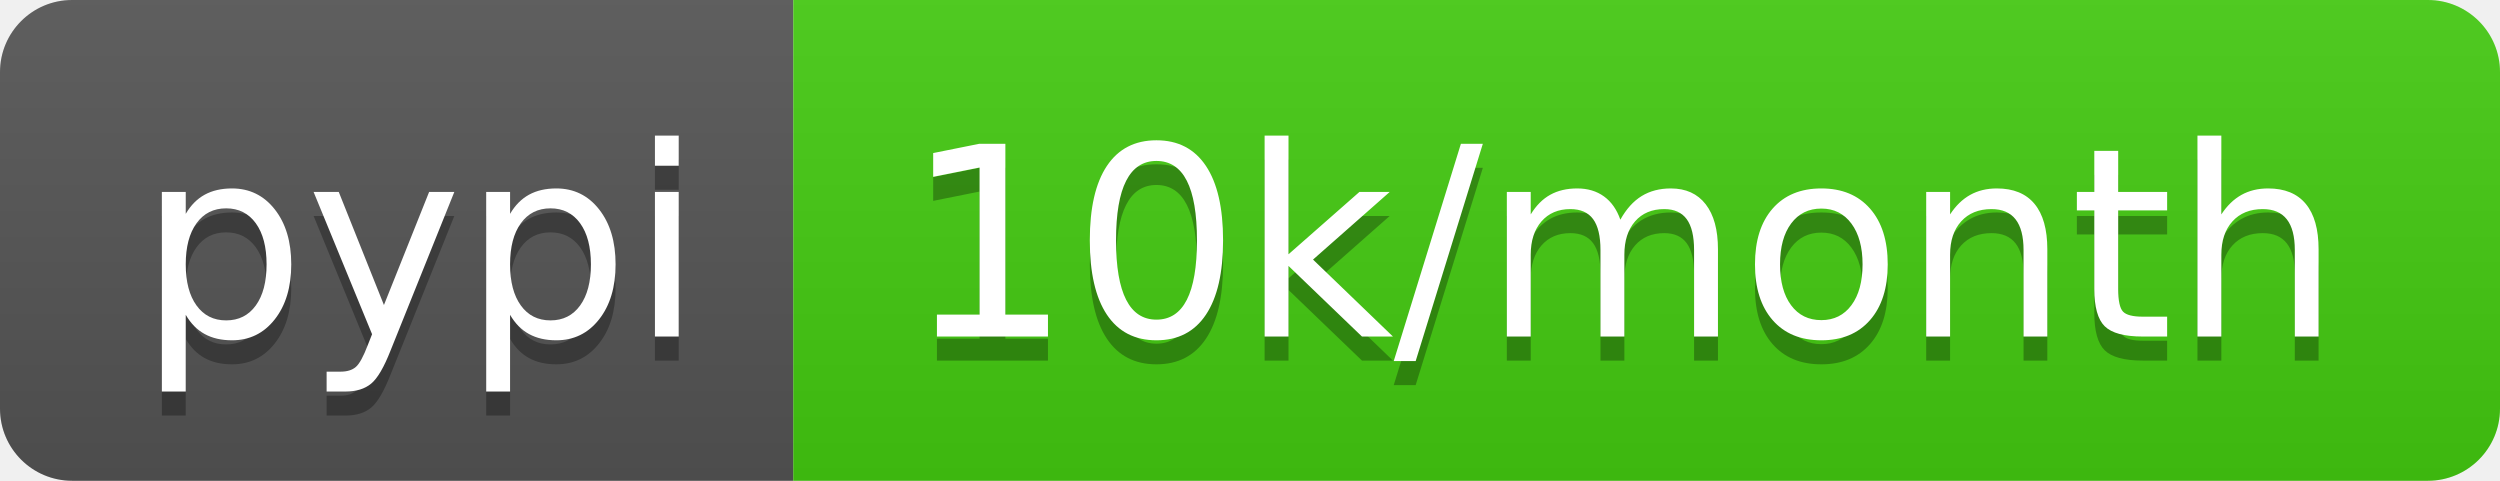
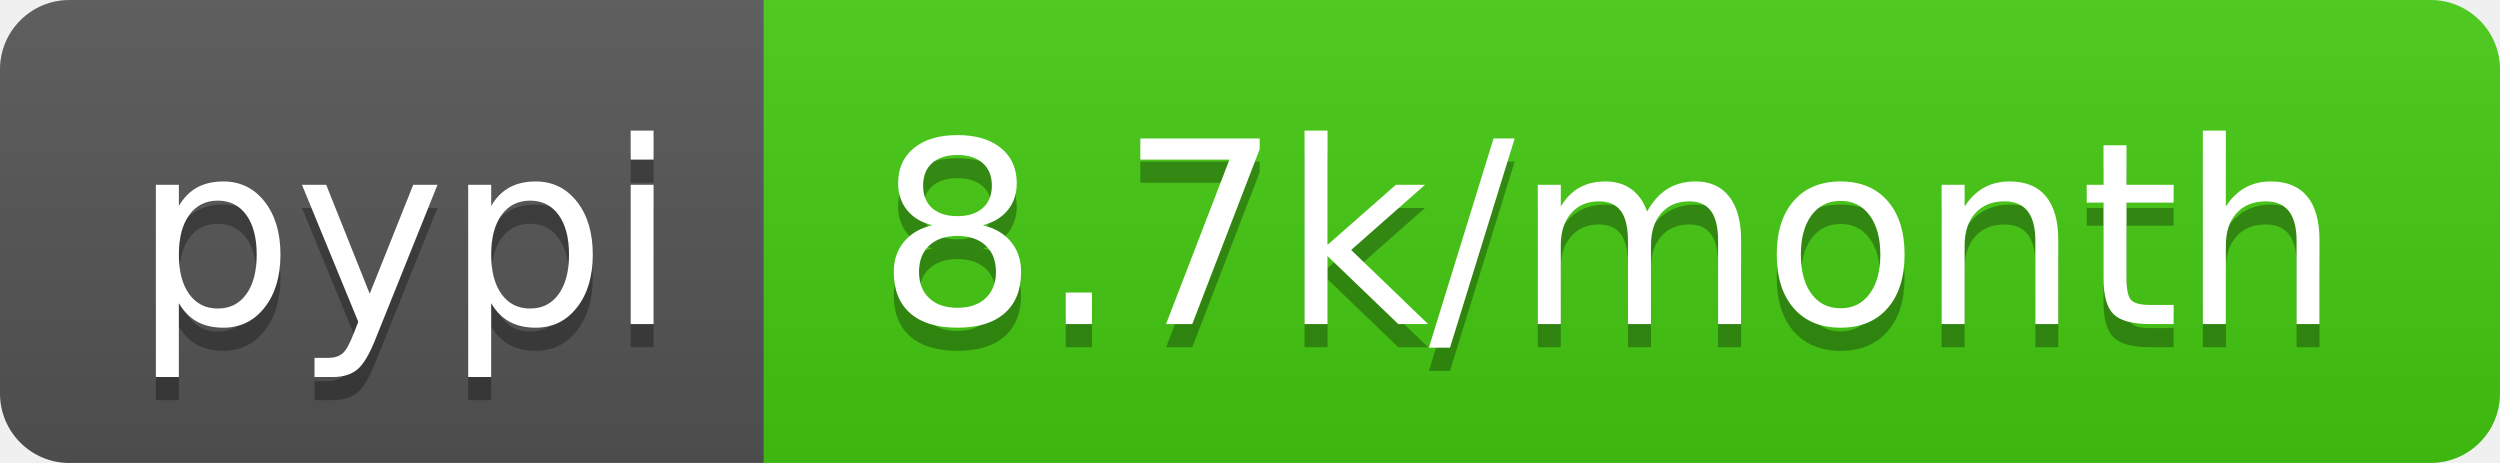
- <svg xmlns="http://www.w3.org/2000/svg" width="104" height="20" role="img" aria-label="pypi: 10k/month">
+ <svg xmlns="http://www.w3.org/2000/svg" width="108" height="20" role="img" aria-label="pypi: 8.7k/month">
  <linearGradient id="s" x2="0" y2="100%">
    <stop offset="0" stop-color="#bbb" stop-opacity=".1" />
    <stop offset="1" stop-opacity=".1" />
  </linearGradient>
  <clipPath id="r">
-     <rect width="104" height="20" rx="3" fill="#fff" />
+     <rect width="108" height="20" rx="3" fill="#fff" />
  </clipPath>
  <g clip-path="url(#r)">
    <rect width="33" height="20" fill="#555" />
-     <rect x="33" width="71" height="20" fill="#4c1" />
-     <rect width="104" height="20" fill="url(#s)" />
+     <rect x="33" width="75" height="20" fill="#4c1" />
+     <rect width="108" height="20" fill="url(#s)" />
  </g>
  <g fill="#fff" text-anchor="middle" font-family="Verdana,Geneva,DejaVu Sans,sans-serif" text-rendering="geometricPrecision" font-size="110">
    <text aria-hidden="true" x="175" y="150" fill="#010101" fill-opacity=".3" transform="scale(.1)" textLength="230">pypi</text>
    <text x="175" y="140" transform="scale(.1)" fill="#fff" textLength="230">pypi</text>
-     <text aria-hidden="true" x="675" y="150" fill="#010101" fill-opacity=".3" transform="scale(.1)" textLength="610">10k/month</text>
-     <text x="675" y="140" transform="scale(.1)" fill="#fff" textLength="610">10k/month</text>
+     <text aria-hidden="true" x="695" y="150" fill="#010101" fill-opacity=".3" transform="scale(.1)" textLength="650">8.7k/month</text>
+     <text x="695" y="140" transform="scale(.1)" fill="#fff" textLength="650">8.7k/month</text>
  </g>
</svg>
